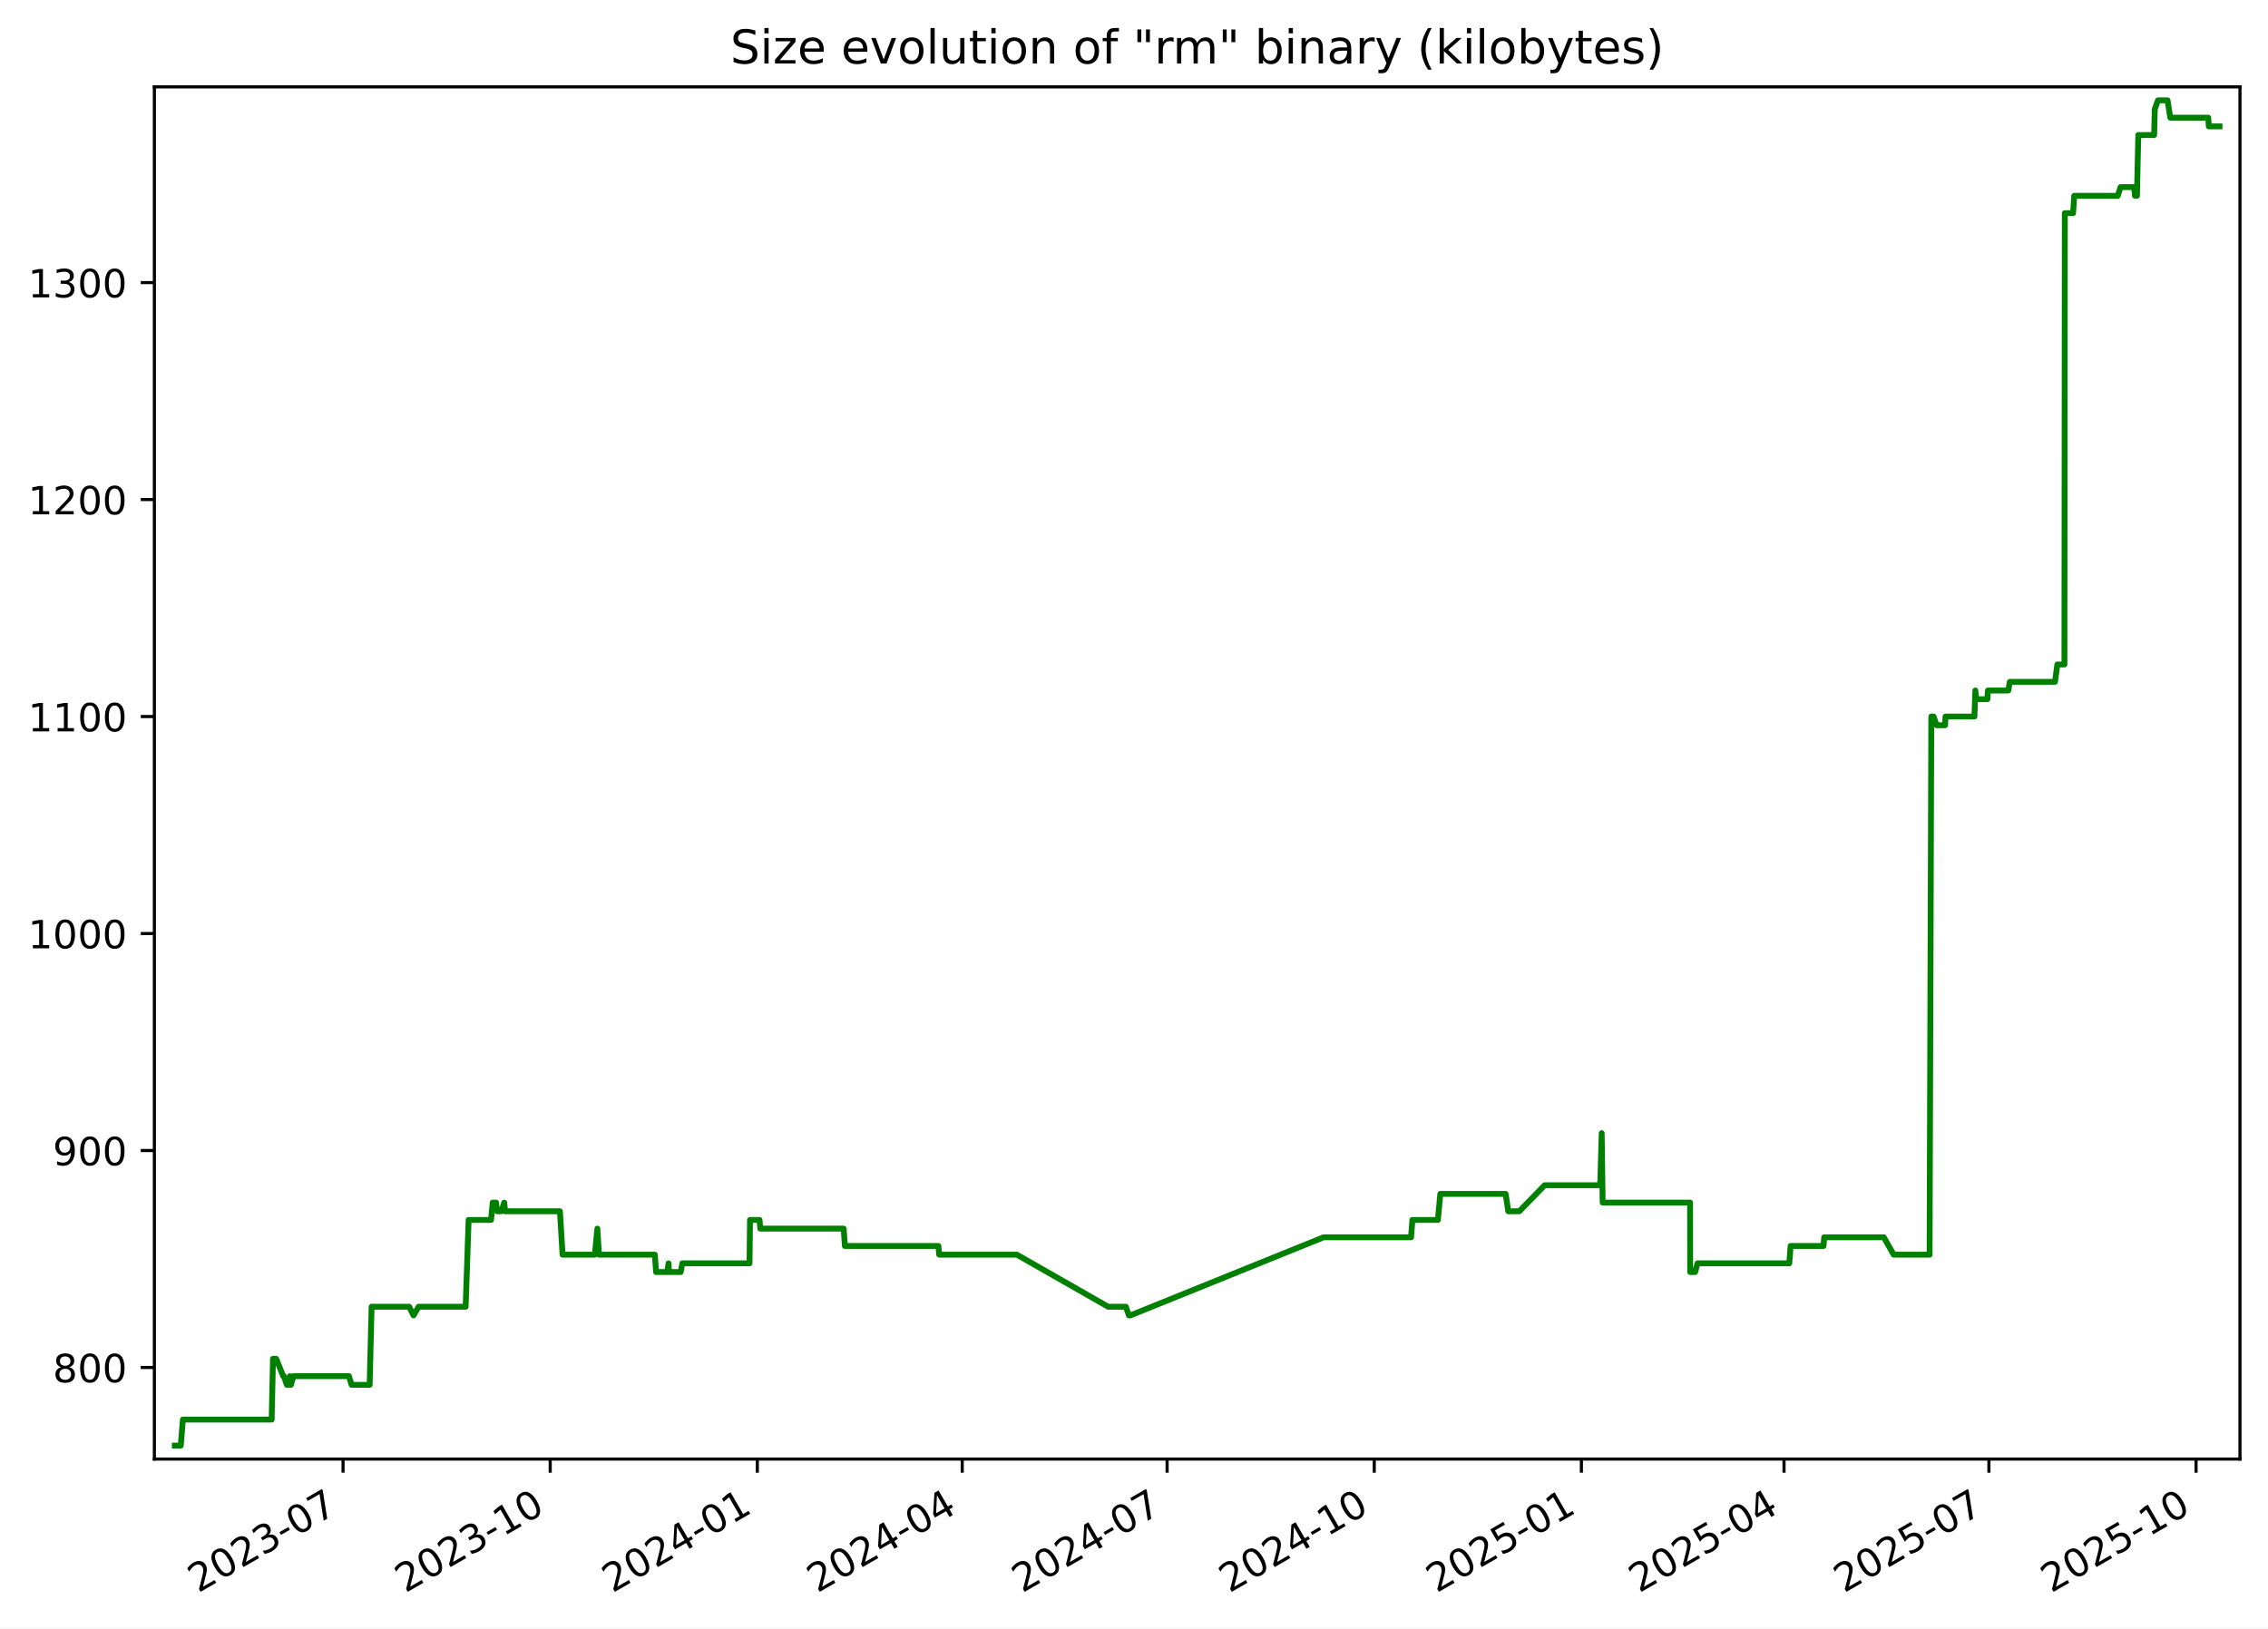
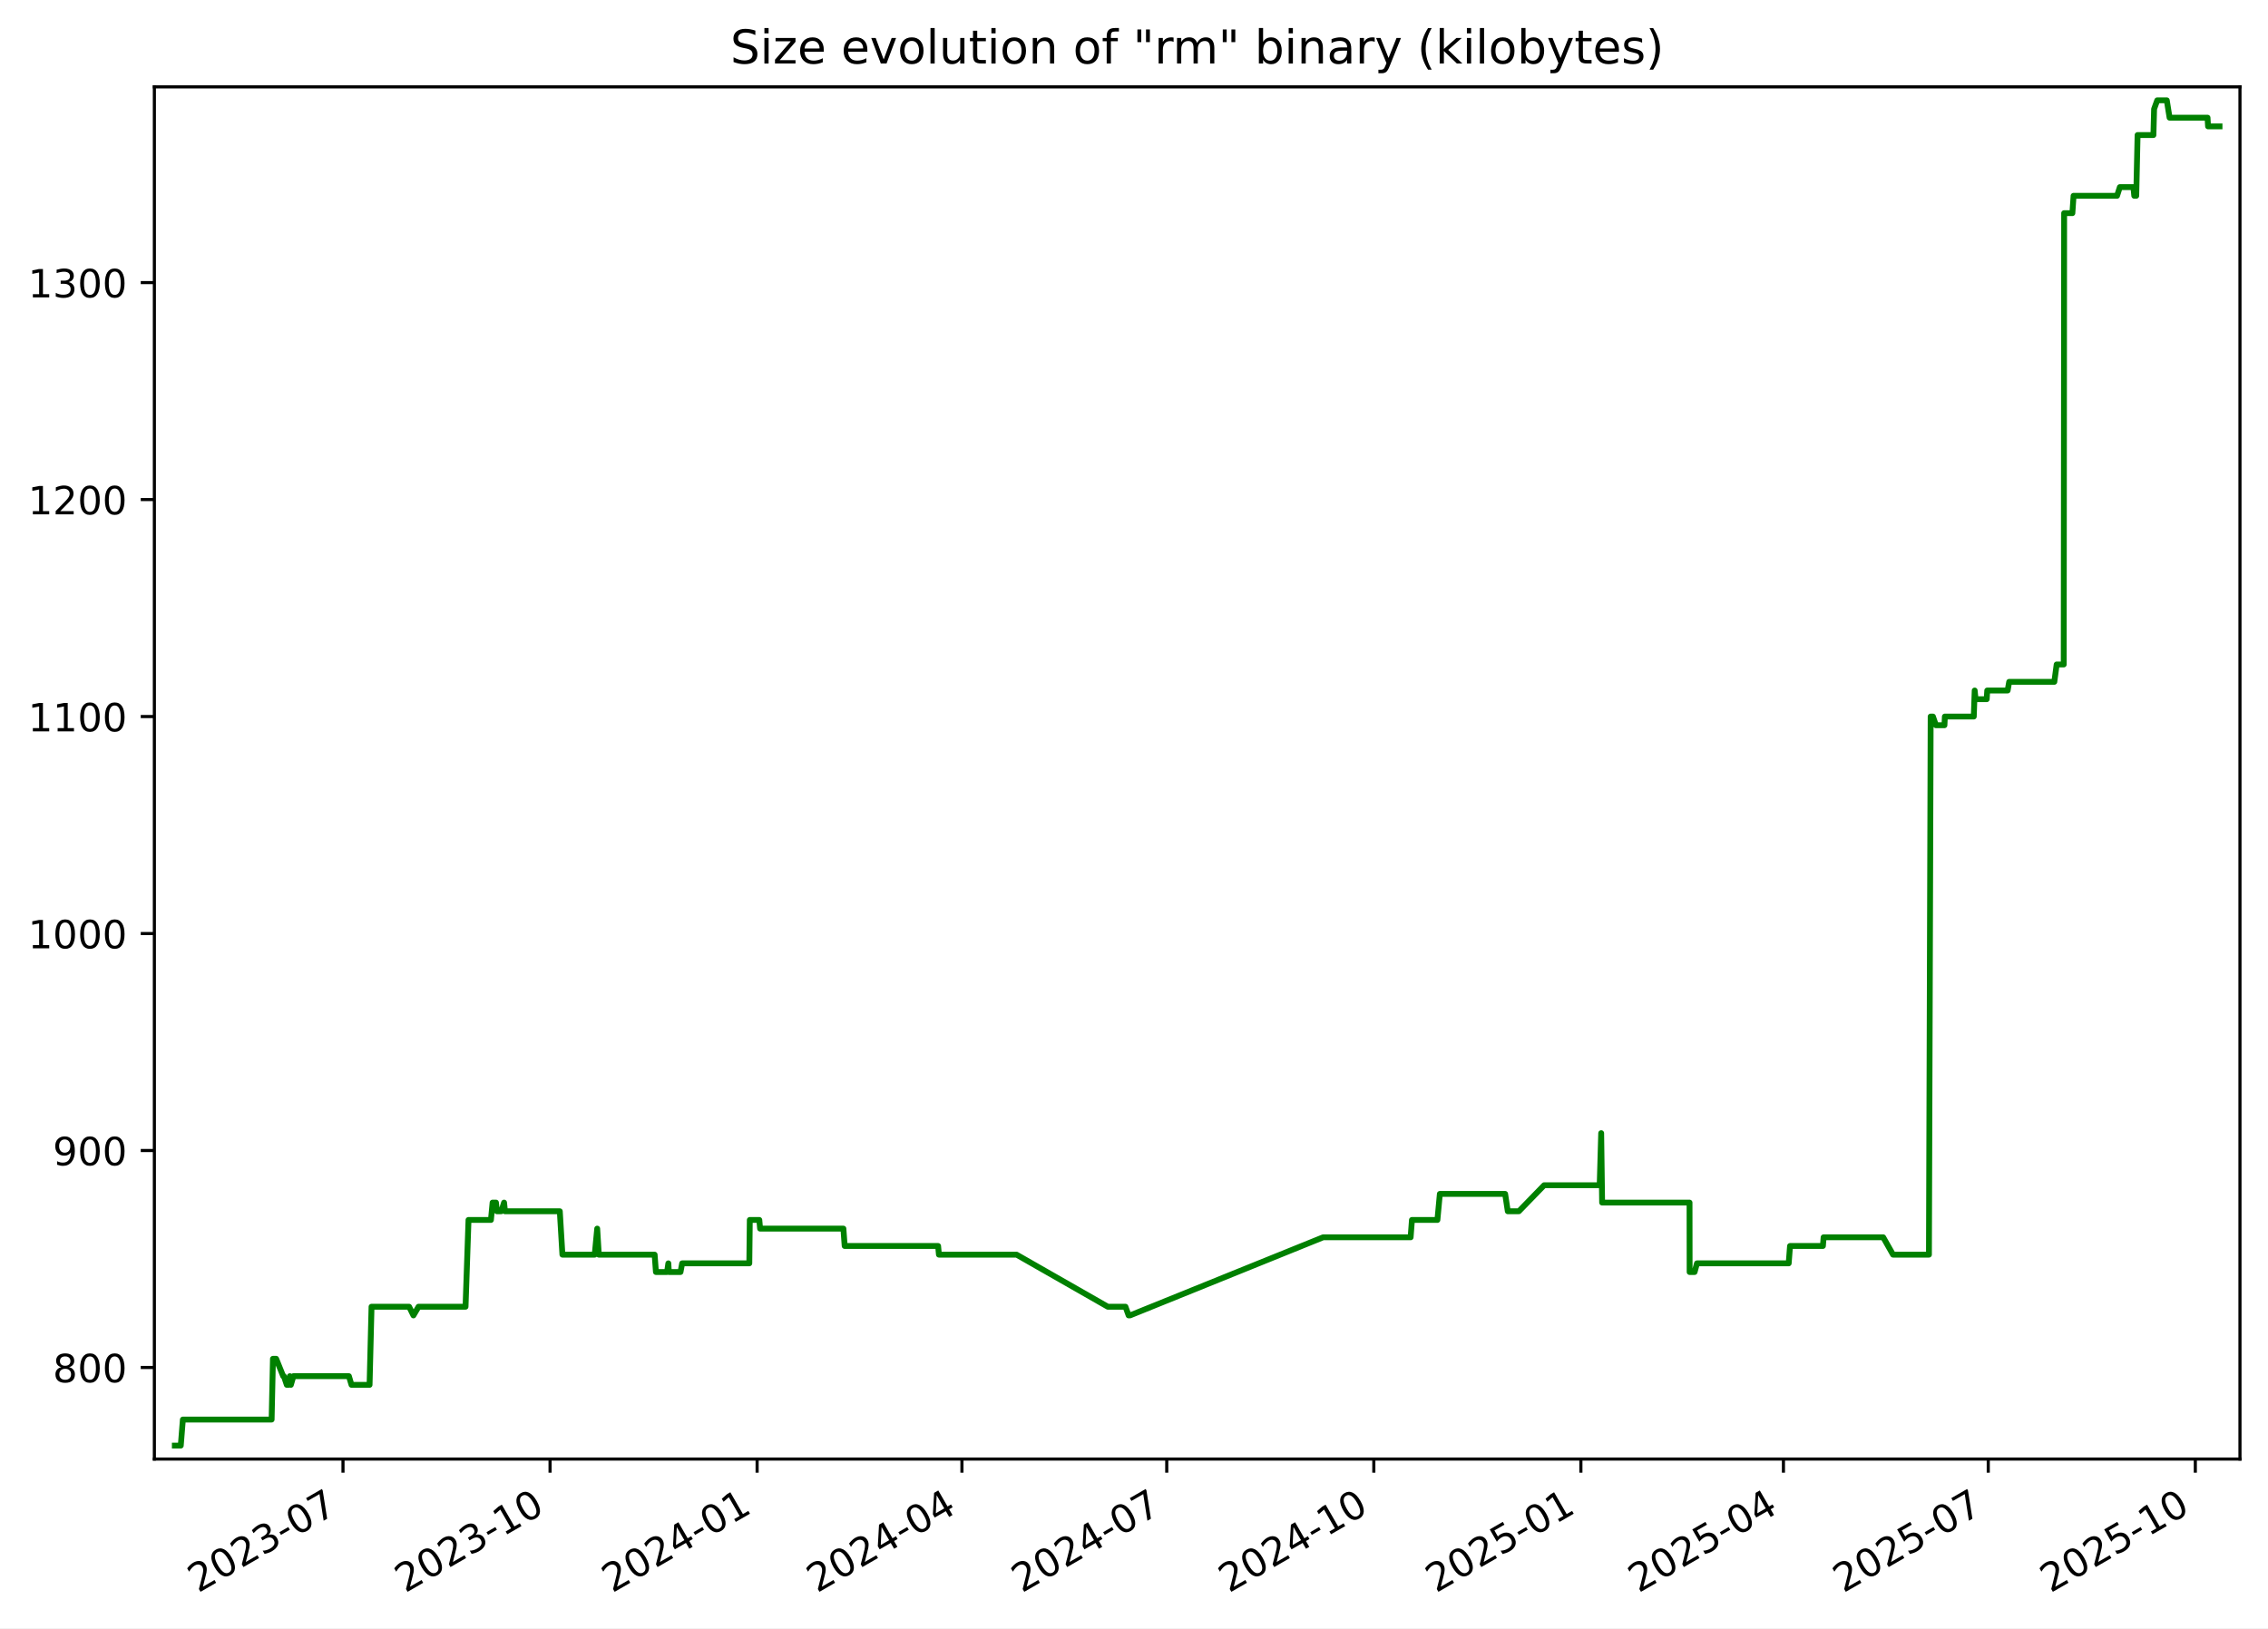
<svg xmlns="http://www.w3.org/2000/svg" xmlns:xlink="http://www.w3.org/1999/xlink" width="582.53pt" height="418.303pt" viewBox="0 0 582.53 418.303" version="1.1">
  <defs>
    <style type="text/css">*{stroke-linejoin: round; stroke-linecap: butt}</style>
  </defs>
  <g id="figure_1">
    <g id="patch_1">
      <path d="M -0 418.303  L 582.53 418.303  L 582.53 0  L -0 0  z " style="fill: #ffffff" />
    </g>
    <g id="axes_1">
      <g id="patch_2">
        <path d="M 39.65 374.83  L 575.33 374.83  L 575.33 22.318  L 39.65 22.318  z " style="fill: #ffffff" />
      </g>
      <g id="matplotlib.axis_1">
        <g id="xtick_1">
          <g id="line2d_1">
            <defs>
-               <path id="m9eee25c9e7" d="M 0 0  L 0 3.5  " style="stroke: #000000; stroke-width: 0.8" />
+               <path id="m4d5b48dc17" d="M 0 0  L 0 3.5  " style="stroke: #000000; stroke-width: 0.8" />
            </defs>
            <g>
-               <use xlink:href="#m9eee25c9e7" x="88.112" y="374.83" style="stroke: #000000; stroke-width: 0.8" />
+               <use xlink:href="#m4d5b48dc17" x="88.097" y="374.83" style="stroke: #000000; stroke-width: 0.8" />
            </g>
          </g>
          <g id="text_1">
-             <g transform="translate(50.88766 409.302) rotate(-30) scale(0.1 -0.1)">
+             <g transform="translate(50.87193 409.302) rotate(-30) scale(0.1 -0.1)">
              <defs>
                <path id="DejaVuSans-32" d="M 1228 531  L 3431 531  L 3431 0  L 469 0  L 469 531  Q 828 903 1448 1529  Q 2069 2156 2228 2338  Q 2531 2678 2651 2914  Q 2772 3150 2772 3378  Q 2772 3750 2511 3984  Q 2250 4219 1831 4219  Q 1534 4219 1204 4116  Q 875 4013 500 3803  L 500 4441  Q 881 4594 1212 4672  Q 1544 4750 1819 4750  Q 2544 4750 2975 4387  Q 3406 4025 3406 3419  Q 3406 3131 3298 2873  Q 3191 2616 2906 2266  Q 2828 2175 2409 1742  Q 1991 1309 1228 531  z " transform="scale(0.015625)" />
                <path id="DejaVuSans-30" d="M 2034 4250  Q 1547 4250 1301 3770  Q 1056 3291 1056 2328  Q 1056 1369 1301 889  Q 1547 409 2034 409  Q 2525 409 2770 889  Q 3016 1369 3016 2328  Q 3016 3291 2770 3770  Q 2525 4250 2034 4250  z M 2034 4750  Q 2819 4750 3233 4129  Q 3647 3509 3647 2328  Q 3647 1150 3233 529  Q 2819 -91 2034 -91  Q 1250 -91 836 529  Q 422 1150 422 2328  Q 422 3509 836 4129  Q 1250 4750 2034 4750  z " transform="scale(0.015625)" />
                <path id="DejaVuSans-33" d="M 2597 2516  Q 3050 2419 3304 2112  Q 3559 1806 3559 1356  Q 3559 666 3084 287  Q 2609 -91 1734 -91  Q 1441 -91 1130 -33  Q 819 25 488 141  L 488 750  Q 750 597 1062 519  Q 1375 441 1716 441  Q 2309 441 2620 675  Q 2931 909 2931 1356  Q 2931 1769 2642 2001  Q 2353 2234 1838 2234  L 1294 2234  L 1294 2753  L 1863 2753  Q 2328 2753 2575 2939  Q 2822 3125 2822 3475  Q 2822 3834 2567 4026  Q 2313 4219 1838 4219  Q 1578 4219 1281 4162  Q 984 4106 628 3988  L 628 4550  Q 988 4650 1302 4700  Q 1616 4750 1894 4750  Q 2613 4750 3031 4423  Q 3450 4097 3450 3541  Q 3450 3153 3228 2886  Q 3006 2619 2597 2516  z " transform="scale(0.015625)" />
                <path id="DejaVuSans-2d" d="M 313 2009  L 1997 2009  L 1997 1497  L 313 1497  L 313 2009  z " transform="scale(0.015625)" />
                <path id="DejaVuSans-37" d="M 525 4666  L 3525 4666  L 3525 4397  L 1831 0  L 1172 0  L 2766 4134  L 525 4134  L 525 4666  z " transform="scale(0.015625)" />
              </defs>
              <use xlink:href="#DejaVuSans-32" />
              <use xlink:href="#DejaVuSans-30" x="63.623" />
              <use xlink:href="#DejaVuSans-32" x="127.246" />
              <use xlink:href="#DejaVuSans-33" x="190.869" />
              <use xlink:href="#DejaVuSans-2d" x="254.492" />
              <use xlink:href="#DejaVuSans-30" x="290.576" />
              <use xlink:href="#DejaVuSans-37" x="354.199" />
            </g>
          </g>
        </g>
        <g id="xtick_2">
          <g id="line2d_2">
            <g>
-               <use xlink:href="#m9eee25c9e7" x="141.316" y="374.83" style="stroke: #000000; stroke-width: 0.8" />
+               <use xlink:href="#m4d5b48dc17" x="141.281" y="374.83" style="stroke: #000000; stroke-width: 0.8" />
            </g>
          </g>
          <g id="text_2">
-             <g transform="translate(104.091 409.302) rotate(-30) scale(0.1 -0.1)">
+             <g transform="translate(104.0559 409.302) rotate(-30) scale(0.1 -0.1)">
              <defs>
                <path id="DejaVuSans-31" d="M 794 531  L 1825 531  L 1825 4091  L 703 3866  L 703 4441  L 1819 4666  L 2450 4666  L 2450 531  L 3481 531  L 3481 0  L 794 0  L 794 531  z " transform="scale(0.015625)" />
              </defs>
              <use xlink:href="#DejaVuSans-32" />
              <use xlink:href="#DejaVuSans-30" x="63.623" />
              <use xlink:href="#DejaVuSans-32" x="127.246" />
              <use xlink:href="#DejaVuSans-33" x="190.869" />
              <use xlink:href="#DejaVuSans-2d" x="254.492" />
              <use xlink:href="#DejaVuSans-31" x="290.576" />
              <use xlink:href="#DejaVuSans-30" x="354.199" />
            </g>
          </g>
        </g>
        <g id="xtick_3">
          <g id="line2d_3">
            <g>
-               <use xlink:href="#m9eee25c9e7" x="194.519" y="374.83" style="stroke: #000000; stroke-width: 0.8" />
+               <use xlink:href="#m4d5b48dc17" x="194.465" y="374.83" style="stroke: #000000; stroke-width: 0.8" />
            </g>
          </g>
          <g id="text_3">
-             <g transform="translate(157.2944 409.302) rotate(-30) scale(0.1 -0.1)">
+             <g transform="translate(157.2399 409.302) rotate(-30) scale(0.1 -0.1)">
              <defs>
                <path id="DejaVuSans-34" d="M 2419 4116  L 825 1625  L 2419 1625  L 2419 4116  z M 2253 4666  L 3047 4666  L 3047 1625  L 3713 1625  L 3713 1100  L 3047 1100  L 3047 0  L 2419 0  L 2419 1100  L 313 1100  L 313 1709  L 2253 4666  z " transform="scale(0.015625)" />
              </defs>
              <use xlink:href="#DejaVuSans-32" />
              <use xlink:href="#DejaVuSans-30" x="63.623" />
              <use xlink:href="#DejaVuSans-32" x="127.246" />
              <use xlink:href="#DejaVuSans-34" x="190.869" />
              <use xlink:href="#DejaVuSans-2d" x="254.492" />
              <use xlink:href="#DejaVuSans-30" x="290.576" />
              <use xlink:href="#DejaVuSans-31" x="354.199" />
            </g>
          </g>
        </g>
        <g id="xtick_4">
          <g id="line2d_4">
            <g>
-               <use xlink:href="#m9eee25c9e7" x="247.144" y="374.83" style="stroke: #000000; stroke-width: 0.8" />
+               <use xlink:href="#m4d5b48dc17" x="247.071" y="374.83" style="stroke: #000000; stroke-width: 0.8" />
            </g>
          </g>
          <g id="text_4">
-             <g transform="translate(209.9195 409.302) rotate(-30) scale(0.1 -0.1)">
+             <g transform="translate(209.8458 409.302) rotate(-30) scale(0.1 -0.1)">
              <use xlink:href="#DejaVuSans-32" />
              <use xlink:href="#DejaVuSans-30" x="63.623" />
              <use xlink:href="#DejaVuSans-32" x="127.246" />
              <use xlink:href="#DejaVuSans-34" x="190.869" />
              <use xlink:href="#DejaVuSans-2d" x="254.492" />
              <use xlink:href="#DejaVuSans-30" x="290.576" />
              <use xlink:href="#DejaVuSans-34" x="354.199" />
            </g>
          </g>
        </g>
        <g id="xtick_5">
          <g id="line2d_5">
            <g>
-               <use xlink:href="#m9eee25c9e7" x="299.769" y="374.83" style="stroke: #000000; stroke-width: 0.8" />
+               <use xlink:href="#m4d5b48dc17" x="299.677" y="374.83" style="stroke: #000000; stroke-width: 0.8" />
            </g>
          </g>
          <g id="text_5">
-             <g transform="translate(262.5445 409.302) rotate(-30) scale(0.1 -0.1)">
+             <g transform="translate(262.4517 409.302) rotate(-30) scale(0.1 -0.1)">
              <use xlink:href="#DejaVuSans-32" />
              <use xlink:href="#DejaVuSans-30" x="63.623" />
              <use xlink:href="#DejaVuSans-32" x="127.246" />
              <use xlink:href="#DejaVuSans-34" x="190.869" />
              <use xlink:href="#DejaVuSans-2d" x="254.492" />
              <use xlink:href="#DejaVuSans-30" x="290.576" />
              <use xlink:href="#DejaVuSans-37" x="354.199" />
            </g>
          </g>
        </g>
        <g id="xtick_6">
          <g id="line2d_6">
            <g>
-               <use xlink:href="#m9eee25c9e7" x="352.973" y="374.83" style="stroke: #000000; stroke-width: 0.8" />
+               <use xlink:href="#m4d5b48dc17" x="352.861" y="374.83" style="stroke: #000000; stroke-width: 0.8" />
            </g>
          </g>
          <g id="text_6">
-             <g transform="translate(315.7479 409.302) rotate(-30) scale(0.1 -0.1)">
+             <g transform="translate(315.6357 409.302) rotate(-30) scale(0.1 -0.1)">
              <use xlink:href="#DejaVuSans-32" />
              <use xlink:href="#DejaVuSans-30" x="63.623" />
              <use xlink:href="#DejaVuSans-32" x="127.246" />
              <use xlink:href="#DejaVuSans-34" x="190.869" />
              <use xlink:href="#DejaVuSans-2d" x="254.492" />
              <use xlink:href="#DejaVuSans-31" x="290.576" />
              <use xlink:href="#DejaVuSans-30" x="354.199" />
            </g>
          </g>
        </g>
        <g id="xtick_7">
          <g id="line2d_7">
            <g>
-               <use xlink:href="#m9eee25c9e7" x="406.176" y="374.83" style="stroke: #000000; stroke-width: 0.8" />
+               <use xlink:href="#m4d5b48dc17" x="406.045" y="374.83" style="stroke: #000000; stroke-width: 0.8" />
            </g>
          </g>
          <g id="text_7">
-             <g transform="translate(368.9513 409.302) rotate(-30) scale(0.1 -0.1)">
+             <g transform="translate(368.8197 409.302) rotate(-30) scale(0.1 -0.1)">
              <defs>
                <path id="DejaVuSans-35" d="M 691 4666  L 3169 4666  L 3169 4134  L 1269 4134  L 1269 2991  Q 1406 3038 1543 3061  Q 1681 3084 1819 3084  Q 2600 3084 3056 2656  Q 3513 2228 3513 1497  Q 3513 744 3044 326  Q 2575 -91 1722 -91  Q 1428 -91 1123 -41  Q 819 9 494 109  L 494 744  Q 775 591 1075 516  Q 1375 441 1709 441  Q 2250 441 2565 725  Q 2881 1009 2881 1497  Q 2881 1984 2565 2268  Q 2250 2553 1709 2553  Q 1456 2553 1204 2497  Q 953 2441 691 2322  L 691 4666  z " transform="scale(0.015625)" />
              </defs>
              <use xlink:href="#DejaVuSans-32" />
              <use xlink:href="#DejaVuSans-30" x="63.623" />
              <use xlink:href="#DejaVuSans-32" x="127.246" />
              <use xlink:href="#DejaVuSans-35" x="190.869" />
              <use xlink:href="#DejaVuSans-2d" x="254.492" />
              <use xlink:href="#DejaVuSans-30" x="290.576" />
              <use xlink:href="#DejaVuSans-31" x="354.199" />
            </g>
          </g>
        </g>
        <g id="xtick_8">
          <g id="line2d_8">
            <g>
-               <use xlink:href="#m9eee25c9e7" x="458.223" y="374.83" style="stroke: #000000; stroke-width: 0.8" />
+               <use xlink:href="#m4d5b48dc17" x="458.072" y="374.83" style="stroke: #000000; stroke-width: 0.8" />
            </g>
          </g>
          <g id="text_8">
-             <g transform="translate(420.998 409.302) rotate(-30) scale(0.1 -0.1)">
+             <g transform="translate(420.8476 409.302) rotate(-30) scale(0.1 -0.1)">
              <use xlink:href="#DejaVuSans-32" />
              <use xlink:href="#DejaVuSans-30" x="63.623" />
              <use xlink:href="#DejaVuSans-32" x="127.246" />
              <use xlink:href="#DejaVuSans-35" x="190.869" />
              <use xlink:href="#DejaVuSans-2d" x="254.492" />
              <use xlink:href="#DejaVuSans-30" x="290.576" />
              <use xlink:href="#DejaVuSans-34" x="354.199" />
            </g>
          </g>
        </g>
        <g id="xtick_9">
          <g id="line2d_9">
            <g>
-               <use xlink:href="#m9eee25c9e7" x="510.848" y="374.83" style="stroke: #000000; stroke-width: 0.8" />
+               <use xlink:href="#m4d5b48dc17" x="510.678" y="374.83" style="stroke: #000000; stroke-width: 0.8" />
            </g>
          </g>
          <g id="text_9">
-             <g transform="translate(473.6231 409.302) rotate(-30) scale(0.1 -0.1)">
+             <g transform="translate(473.4535 409.302) rotate(-30) scale(0.1 -0.1)">
              <use xlink:href="#DejaVuSans-32" />
              <use xlink:href="#DejaVuSans-30" x="63.623" />
              <use xlink:href="#DejaVuSans-32" x="127.246" />
              <use xlink:href="#DejaVuSans-35" x="190.869" />
              <use xlink:href="#DejaVuSans-2d" x="254.492" />
              <use xlink:href="#DejaVuSans-30" x="290.576" />
              <use xlink:href="#DejaVuSans-37" x="354.199" />
            </g>
          </g>
        </g>
        <g id="xtick_10">
          <g id="line2d_10">
            <g>
-               <use xlink:href="#m9eee25c9e7" x="564.051" y="374.83" style="stroke: #000000; stroke-width: 0.8" />
+               <use xlink:href="#m4d5b48dc17" x="563.862" y="374.83" style="stroke: #000000; stroke-width: 0.8" />
            </g>
          </g>
          <g id="text_10">
-             <g transform="translate(526.8265 409.302) rotate(-30) scale(0.1 -0.1)">
+             <g transform="translate(526.6375 409.302) rotate(-30) scale(0.1 -0.1)">
              <use xlink:href="#DejaVuSans-32" />
              <use xlink:href="#DejaVuSans-30" x="63.623" />
              <use xlink:href="#DejaVuSans-32" x="127.246" />
              <use xlink:href="#DejaVuSans-35" x="190.869" />
              <use xlink:href="#DejaVuSans-2d" x="254.492" />
              <use xlink:href="#DejaVuSans-31" x="290.576" />
              <use xlink:href="#DejaVuSans-30" x="354.199" />
            </g>
          </g>
        </g>
      </g>
      <g id="matplotlib.axis_2">
        <g id="ytick_1">
          <g id="line2d_11">
            <defs>
-               <path id="m36a0e0a5e2" d="M 0 0  L -3.5 0  " style="stroke: #000000; stroke-width: 0.8" />
+               <path id="mbc33811ef6" d="M 0 0  L -3.5 0  " style="stroke: #000000; stroke-width: 0.8" />
            </defs>
            <g>
-               <use xlink:href="#m36a0e0a5e2" x="39.65" y="351.307" style="stroke: #000000; stroke-width: 0.8" />
+               <use xlink:href="#mbc33811ef6" x="39.65" y="351.307" style="stroke: #000000; stroke-width: 0.8" />
            </g>
          </g>
          <g id="text_11">
            <g transform="translate(13.5625 355.1062) scale(0.1 -0.1)">
              <defs>
                <path id="DejaVuSans-38" d="M 2034 2216  Q 1584 2216 1326 1975  Q 1069 1734 1069 1313  Q 1069 891 1326 650  Q 1584 409 2034 409  Q 2484 409 2743 651  Q 3003 894 3003 1313  Q 3003 1734 2745 1975  Q 2488 2216 2034 2216  z M 1403 2484  Q 997 2584 770 2862  Q 544 3141 544 3541  Q 544 4100 942 4425  Q 1341 4750 2034 4750  Q 2731 4750 3128 4425  Q 3525 4100 3525 3541  Q 3525 3141 3298 2862  Q 3072 2584 2669 2484  Q 3125 2378 3379 2068  Q 3634 1759 3634 1313  Q 3634 634 3220 271  Q 2806 -91 2034 -91  Q 1263 -91 848 271  Q 434 634 434 1313  Q 434 1759 690 2068  Q 947 2378 1403 2484  z M 1172 3481  Q 1172 3119 1398 2916  Q 1625 2713 2034 2713  Q 2441 2713 2670 2916  Q 2900 3119 2900 3481  Q 2900 3844 2670 4047  Q 2441 4250 2034 4250  Q 1625 4250 1398 4047  Q 1172 3844 1172 3481  z " transform="scale(0.015625)" />
              </defs>
              <use xlink:href="#DejaVuSans-38" />
              <use xlink:href="#DejaVuSans-30" x="63.623" />
              <use xlink:href="#DejaVuSans-30" x="127.246" />
            </g>
          </g>
        </g>
        <g id="ytick_2">
          <g id="line2d_12">
            <g>
-               <use xlink:href="#m36a0e0a5e2" x="39.65" y="295.565" style="stroke: #000000; stroke-width: 0.8" />
+               <use xlink:href="#mbc33811ef6" x="39.65" y="295.565" style="stroke: #000000; stroke-width: 0.8" />
            </g>
          </g>
          <g id="text_12">
            <g transform="translate(13.5625 299.3643) scale(0.1 -0.1)">
              <defs>
                <path id="DejaVuSans-39" d="M 703 97  L 703 672  Q 941 559 1184 500  Q 1428 441 1663 441  Q 2288 441 2617 861  Q 2947 1281 2994 2138  Q 2813 1869 2534 1725  Q 2256 1581 1919 1581  Q 1219 1581 811 2004  Q 403 2428 403 3163  Q 403 3881 828 4315  Q 1253 4750 1959 4750  Q 2769 4750 3195 4129  Q 3622 3509 3622 2328  Q 3622 1225 3098 567  Q 2575 -91 1691 -91  Q 1453 -91 1209 -44  Q 966 3 703 97  z M 1959 2075  Q 2384 2075 2632 2365  Q 2881 2656 2881 3163  Q 2881 3666 2632 3958  Q 2384 4250 1959 4250  Q 1534 4250 1286 3958  Q 1038 3666 1038 3163  Q 1038 2656 1286 2365  Q 1534 2075 1959 2075  z " transform="scale(0.015625)" />
              </defs>
              <use xlink:href="#DejaVuSans-39" />
              <use xlink:href="#DejaVuSans-30" x="63.623" />
              <use xlink:href="#DejaVuSans-30" x="127.246" />
            </g>
          </g>
        </g>
        <g id="ytick_3">
          <g id="line2d_13">
            <g>
-               <use xlink:href="#m36a0e0a5e2" x="39.65" y="239.823" style="stroke: #000000; stroke-width: 0.8" />
+               <use xlink:href="#mbc33811ef6" x="39.65" y="239.823" style="stroke: #000000; stroke-width: 0.8" />
            </g>
          </g>
          <g id="text_13">
            <g transform="translate(7.2 243.6224) scale(0.1 -0.1)">
              <use xlink:href="#DejaVuSans-31" />
              <use xlink:href="#DejaVuSans-30" x="63.623" />
              <use xlink:href="#DejaVuSans-30" x="127.246" />
              <use xlink:href="#DejaVuSans-30" x="190.869" />
            </g>
          </g>
        </g>
        <g id="ytick_4">
          <g id="line2d_14">
            <g>
-               <use xlink:href="#m36a0e0a5e2" x="39.65" y="184.081" style="stroke: #000000; stroke-width: 0.8" />
+               <use xlink:href="#mbc33811ef6" x="39.65" y="184.081" style="stroke: #000000; stroke-width: 0.8" />
            </g>
          </g>
          <g id="text_14">
            <g transform="translate(7.2 187.8804) scale(0.1 -0.1)">
              <use xlink:href="#DejaVuSans-31" />
              <use xlink:href="#DejaVuSans-31" x="63.623" />
              <use xlink:href="#DejaVuSans-30" x="127.246" />
              <use xlink:href="#DejaVuSans-30" x="190.869" />
            </g>
          </g>
        </g>
        <g id="ytick_5">
          <g id="line2d_15">
            <g>
-               <use xlink:href="#m36a0e0a5e2" x="39.65" y="128.339" style="stroke: #000000; stroke-width: 0.8" />
+               <use xlink:href="#mbc33811ef6" x="39.65" y="128.339" style="stroke: #000000; stroke-width: 0.8" />
            </g>
          </g>
          <g id="text_15">
            <g transform="translate(7.2 132.1385) scale(0.1 -0.1)">
              <use xlink:href="#DejaVuSans-31" />
              <use xlink:href="#DejaVuSans-32" x="63.623" />
              <use xlink:href="#DejaVuSans-30" x="127.246" />
              <use xlink:href="#DejaVuSans-30" x="190.869" />
            </g>
          </g>
        </g>
        <g id="ytick_6">
          <g id="line2d_16">
            <g>
-               <use xlink:href="#m36a0e0a5e2" x="39.65" y="72.597" style="stroke: #000000; stroke-width: 0.8" />
+               <use xlink:href="#mbc33811ef6" x="39.65" y="72.597" style="stroke: #000000; stroke-width: 0.8" />
            </g>
          </g>
          <g id="text_16">
            <g transform="translate(7.2 76.39657) scale(0.1 -0.1)">
              <use xlink:href="#DejaVuSans-31" />
              <use xlink:href="#DejaVuSans-33" x="63.623" />
              <use xlink:href="#DejaVuSans-30" x="127.246" />
              <use xlink:href="#DejaVuSans-30" x="190.869" />
            </g>
          </g>
        </g>
      </g>
      <g id="line2d_17">
-         <path d="M 44.902 371.374  L 46.433 371.374  L 46.968 364.685  L 69.776 364.685  L 70.115 349.077  L 70.941 349.077  L 72.744 353.537  L 72.921 353.537  L 73.672 355.766  L 74.187 355.766  L 74.458 353.537  L 74.723 355.766  L 75.378 353.537  L 89.628 353.537  L 90.299 355.766  L 94.942 355.766  L 95.446 335.699  L 105.102 335.699  L 106.211 337.929  L 107.522 335.699  L 119.6 335.699  L 120.361 313.403  L 126.124 313.403  L 126.549 308.943  L 127.417 308.943  L 127.662 311.173  L 128.791 311.173  L 129.498 308.943  L 129.737 311.173  L 143.82 311.173  L 144.491 322.321  L 152.79 322.321  L 153.43 315.632  L 153.842 322.321  L 168.189 322.321  L 168.519 326.781  L 171.382 326.781  L 171.708 324.551  L 171.835 326.781  L 174.834 326.781  L 175.255 324.551  L 192.512 324.551  L 192.637 313.403  L 195.083 313.403  L 195.283 315.632  L 216.688 315.632  L 217.013 320.092  L 241.026 320.092  L 241.231 322.321  L 261.186 322.321  L 284.625 335.699  L 289.161 335.699  L 289.975 337.929  L 290.327 337.929  L 339.952 317.862  L 362.431 317.862  L 362.768 313.403  L 369.315 313.403  L 369.94 306.713  L 386.718 306.713  L 387.396 311.173  L 390.244 311.173  L 396.739 304.484  L 411.008 304.484  L 411.394 291.106  L 411.636 308.943  L 434.094 308.943  L 434.118 326.781  L 435.396 326.781  L 436.004 324.551  L 459.575 324.551  L 459.916 320.092  L 468.367 320.092  L 468.543 317.862  L 483.855 317.862  L 486.382 322.321  L 495.61 322.321  L 496.049 184.081  L 496.633 184.081  L 497.405 186.311  L 499.594 186.311  L 499.699 184.081  L 507.13 184.081  L 507.362 177.392  L 507.586 179.622  L 510.45 179.622  L 510.586 177.392  L 515.828 177.392  L 516.226 175.163  L 527.824 175.163  L 528.423 170.703  L 530.243 170.703  L 530.346 54.76  L 532.463 54.76  L 532.768 50.301  L 543.94 50.301  L 544.662 48.071  L 548.144 48.071  L 548.363 50.301  L 548.872 50.301  L 549.216 34.693  L 553.284 34.693  L 553.459 28.004  L 554.267 25.774  L 556.721 25.774  L 557.438 30.233  L 567.19 30.233  L 567.325 32.463  L 570.078 32.463  L 570.078 32.463  " clip-path="url(#p28acea1271)" style="fill: none; stroke: #008000; stroke-width: 1.5; stroke-linecap: square" />
+         <path d="M 44.902 371.374  L 46.432 371.374  L 46.967 364.685  L 69.767 364.685  L 70.106 349.077  L 70.932 349.077  L 72.734 353.537  L 72.911 353.537  L 73.662 355.766  L 74.176 355.766  L 74.447 353.537  L 74.712 355.766  L 75.367 353.537  L 89.612 353.537  L 90.282 355.766  L 94.924 355.766  L 95.427 335.699  L 105.081 335.699  L 106.189 337.929  L 107.499 335.699  L 119.573 335.699  L 120.334 313.403  L 126.095 313.403  L 126.519 308.943  L 127.387 308.943  L 127.632 311.173  L 128.76 311.173  L 129.468 308.943  L 129.706 311.173  L 143.784 311.173  L 144.454 322.321  L 152.75 322.321  L 153.391 315.632  L 153.802 322.321  L 168.144 322.321  L 168.474 326.781  L 171.336 326.781  L 171.662 324.551  L 171.789 326.781  L 174.787 326.781  L 175.207 324.551  L 192.459 324.551  L 192.583 313.403  L 195.029 313.403  L 195.228 315.632  L 216.626 315.632  L 216.951 320.092  L 240.954 320.092  L 241.16 322.321  L 261.107 322.321  L 284.537 335.699  L 289.072 335.699  L 289.886 337.929  L 290.238 337.929  L 339.845 317.862  L 362.316 317.862  L 362.653 313.403  L 369.196 313.403  L 369.822 306.713  L 386.593 306.713  L 387.272 311.173  L 390.118 311.173  L 396.611 304.484  L 410.875 304.484  L 411.26 291.106  L 411.503 308.943  L 433.953 308.943  L 433.976 326.781  L 435.254 326.781  L 435.861 324.551  L 459.424 324.551  L 459.765 320.092  L 468.213 320.092  L 468.389 317.862  L 483.695 317.862  L 486.221 322.321  L 495.446 322.321  L 495.885 184.081  L 496.469 184.081  L 497.24 186.311  L 499.428 186.311  L 499.533 184.081  L 506.962 184.081  L 507.194 177.392  L 507.417 179.622  L 510.281 179.622  L 510.416 177.392  L 515.657 177.392  L 516.054 175.163  L 527.648 175.163  L 528.247 170.703  L 530.066 170.703  L 530.169 54.76  L 532.286 54.76  L 532.59 50.301  L 543.758 50.301  L 544.48 48.071  L 547.961 48.071  L 548.18 50.301  L 548.689 50.301  L 549.033 34.693  L 553.099 34.693  L 553.274 28.004  L 554.081 25.774  L 556.535 25.774  L 557.252 30.233  L 567 30.233  L 567.135 32.463  L 570.078 32.463  L 570.078 32.463  " clip-path="url(#p40678114c4)" style="fill: none; stroke: #008000; stroke-width: 1.5; stroke-linecap: square" />
      </g>
      <g id="patch_3">
        <path d="M 39.65 374.83  L 39.65 22.318  " style="fill: none; stroke: #000000; stroke-width: 0.8; stroke-linejoin: miter; stroke-linecap: square" />
      </g>
      <g id="patch_4">
        <path d="M 575.33 374.83  L 575.33 22.318  " style="fill: none; stroke: #000000; stroke-width: 0.8; stroke-linejoin: miter; stroke-linecap: square" />
      </g>
      <g id="patch_5">
        <path d="M 39.65 374.83  L 575.33 374.83  " style="fill: none; stroke: #000000; stroke-width: 0.8; stroke-linejoin: miter; stroke-linecap: square" />
      </g>
      <g id="patch_6">
        <path d="M 39.65 22.318  L 575.33 22.318  " style="fill: none; stroke: #000000; stroke-width: 0.8; stroke-linejoin: miter; stroke-linecap: square" />
      </g>
      <g id="text_17">
        <g transform="translate(187.5884 16.31812) scale(0.12 -0.12)">
          <defs>
            <path id="DejaVuSans-53" d="M 3425 4513  L 3425 3897  Q 3066 4069 2747 4153  Q 2428 4238 2131 4238  Q 1616 4238 1336 4038  Q 1056 3838 1056 3469  Q 1056 3159 1242 3001  Q 1428 2844 1947 2747  L 2328 2669  Q 3034 2534 3370 2195  Q 3706 1856 3706 1288  Q 3706 609 3251 259  Q 2797 -91 1919 -91  Q 1588 -91 1214 -16  Q 841 59 441 206  L 441 856  Q 825 641 1194 531  Q 1563 422 1919 422  Q 2459 422 2753 634  Q 3047 847 3047 1241  Q 3047 1584 2836 1778  Q 2625 1972 2144 2069  L 1759 2144  Q 1053 2284 737 2584  Q 422 2884 422 3419  Q 422 4038 858 4394  Q 1294 4750 2059 4750  Q 2388 4750 2728 4690  Q 3069 4631 3425 4513  z " transform="scale(0.015625)" />
            <path id="DejaVuSans-69" d="M 603 3500  L 1178 3500  L 1178 0  L 603 0  L 603 3500  z M 603 4863  L 1178 4863  L 1178 4134  L 603 4134  L 603 4863  z " transform="scale(0.015625)" />
            <path id="DejaVuSans-7a" d="M 353 3500  L 3084 3500  L 3084 2975  L 922 459  L 3084 459  L 3084 0  L 275 0  L 275 525  L 2438 3041  L 353 3041  L 353 3500  z " transform="scale(0.015625)" />
            <path id="DejaVuSans-65" d="M 3597 1894  L 3597 1613  L 953 1613  Q 991 1019 1311 708  Q 1631 397 2203 397  Q 2534 397 2845 478  Q 3156 559 3463 722  L 3463 178  Q 3153 47 2828 -22  Q 2503 -91 2169 -91  Q 1331 -91 842 396  Q 353 884 353 1716  Q 353 2575 817 3079  Q 1281 3584 2069 3584  Q 2775 3584 3186 3129  Q 3597 2675 3597 1894  z M 3022 2063  Q 3016 2534 2758 2815  Q 2500 3097 2075 3097  Q 1594 3097 1305 2825  Q 1016 2553 972 2059  L 3022 2063  z " transform="scale(0.015625)" />
            <path id="DejaVuSans-20" transform="scale(0.015625)" />
            <path id="DejaVuSans-76" d="M 191 3500  L 800 3500  L 1894 563  L 2988 3500  L 3597 3500  L 2284 0  L 1503 0  L 191 3500  z " transform="scale(0.015625)" />
            <path id="DejaVuSans-6f" d="M 1959 3097  Q 1497 3097 1228 2736  Q 959 2375 959 1747  Q 959 1119 1226 758  Q 1494 397 1959 397  Q 2419 397 2687 759  Q 2956 1122 2956 1747  Q 2956 2369 2687 2733  Q 2419 3097 1959 3097  z M 1959 3584  Q 2709 3584 3137 3096  Q 3566 2609 3566 1747  Q 3566 888 3137 398  Q 2709 -91 1959 -91  Q 1206 -91 779 398  Q 353 888 353 1747  Q 353 2609 779 3096  Q 1206 3584 1959 3584  z " transform="scale(0.015625)" />
            <path id="DejaVuSans-6c" d="M 603 4863  L 1178 4863  L 1178 0  L 603 0  L 603 4863  z " transform="scale(0.015625)" />
            <path id="DejaVuSans-75" d="M 544 1381  L 544 3500  L 1119 3500  L 1119 1403  Q 1119 906 1312 657  Q 1506 409 1894 409  Q 2359 409 2629 706  Q 2900 1003 2900 1516  L 2900 3500  L 3475 3500  L 3475 0  L 2900 0  L 2900 538  Q 2691 219 2414 64  Q 2138 -91 1772 -91  Q 1169 -91 856 284  Q 544 659 544 1381  z M 1991 3584  L 1991 3584  z " transform="scale(0.015625)" />
            <path id="DejaVuSans-74" d="M 1172 4494  L 1172 3500  L 2356 3500  L 2356 3053  L 1172 3053  L 1172 1153  Q 1172 725 1289 603  Q 1406 481 1766 481  L 2356 481  L 2356 0  L 1766 0  Q 1100 0 847 248  Q 594 497 594 1153  L 594 3053  L 172 3053  L 172 3500  L 594 3500  L 594 4494  L 1172 4494  z " transform="scale(0.015625)" />
            <path id="DejaVuSans-6e" d="M 3513 2113  L 3513 0  L 2938 0  L 2938 2094  Q 2938 2591 2744 2837  Q 2550 3084 2163 3084  Q 1697 3084 1428 2787  Q 1159 2491 1159 1978  L 1159 0  L 581 0  L 581 3500  L 1159 3500  L 1159 2956  Q 1366 3272 1645 3428  Q 1925 3584 2291 3584  Q 2894 3584 3203 3211  Q 3513 2838 3513 2113  z " transform="scale(0.015625)" />
            <path id="DejaVuSans-66" d="M 2375 4863  L 2375 4384  L 1825 4384  Q 1516 4384 1395 4259  Q 1275 4134 1275 3809  L 1275 3500  L 2222 3500  L 2222 3053  L 1275 3053  L 1275 0  L 697 0  L 697 3053  L 147 3053  L 147 3500  L 697 3500  L 697 3744  Q 697 4328 969 4595  Q 1241 4863 1831 4863  L 2375 4863  z " transform="scale(0.015625)" />
            <path id="DejaVuSans-22" d="M 1147 4666  L 1147 2931  L 616 2931  L 616 4666  L 1147 4666  z M 2328 4666  L 2328 2931  L 1797 2931  L 1797 4666  L 2328 4666  z " transform="scale(0.015625)" />
            <path id="DejaVuSans-72" d="M 2631 2963  Q 2534 3019 2420 3045  Q 2306 3072 2169 3072  Q 1681 3072 1420 2755  Q 1159 2438 1159 1844  L 1159 0  L 581 0  L 581 3500  L 1159 3500  L 1159 2956  Q 1341 3275 1631 3429  Q 1922 3584 2338 3584  Q 2397 3584 2469 3576  Q 2541 3569 2628 3553  L 2631 2963  z " transform="scale(0.015625)" />
            <path id="DejaVuSans-6d" d="M 3328 2828  Q 3544 3216 3844 3400  Q 4144 3584 4550 3584  Q 5097 3584 5394 3201  Q 5691 2819 5691 2113  L 5691 0  L 5113 0  L 5113 2094  Q 5113 2597 4934 2840  Q 4756 3084 4391 3084  Q 3944 3084 3684 2787  Q 3425 2491 3425 1978  L 3425 0  L 2847 0  L 2847 2094  Q 2847 2600 2669 2842  Q 2491 3084 2119 3084  Q 1678 3084 1418 2786  Q 1159 2488 1159 1978  L 1159 0  L 581 0  L 581 3500  L 1159 3500  L 1159 2956  Q 1356 3278 1631 3431  Q 1906 3584 2284 3584  Q 2666 3584 2933 3390  Q 3200 3197 3328 2828  z " transform="scale(0.015625)" />
            <path id="DejaVuSans-62" d="M 3116 1747  Q 3116 2381 2855 2742  Q 2594 3103 2138 3103  Q 1681 3103 1420 2742  Q 1159 2381 1159 1747  Q 1159 1113 1420 752  Q 1681 391 2138 391  Q 2594 391 2855 752  Q 3116 1113 3116 1747  z M 1159 2969  Q 1341 3281 1617 3432  Q 1894 3584 2278 3584  Q 2916 3584 3314 3078  Q 3713 2572 3713 1747  Q 3713 922 3314 415  Q 2916 -91 2278 -91  Q 1894 -91 1617 61  Q 1341 213 1159 525  L 1159 0  L 581 0  L 581 4863  L 1159 4863  L 1159 2969  z " transform="scale(0.015625)" />
            <path id="DejaVuSans-61" d="M 2194 1759  Q 1497 1759 1228 1600  Q 959 1441 959 1056  Q 959 750 1161 570  Q 1363 391 1709 391  Q 2188 391 2477 730  Q 2766 1069 2766 1631  L 2766 1759  L 2194 1759  z M 3341 1997  L 3341 0  L 2766 0  L 2766 531  Q 2569 213 2275 61  Q 1981 -91 1556 -91  Q 1019 -91 701 211  Q 384 513 384 1019  Q 384 1609 779 1909  Q 1175 2209 1959 2209  L 2766 2209  L 2766 2266  Q 2766 2663 2505 2880  Q 2244 3097 1772 3097  Q 1472 3097 1187 3025  Q 903 2953 641 2809  L 641 3341  Q 956 3463 1253 3523  Q 1550 3584 1831 3584  Q 2591 3584 2966 3190  Q 3341 2797 3341 1997  z " transform="scale(0.015625)" />
            <path id="DejaVuSans-79" d="M 2059 -325  Q 1816 -950 1584 -1140  Q 1353 -1331 966 -1331  L 506 -1331  L 506 -850  L 844 -850  Q 1081 -850 1212 -737  Q 1344 -625 1503 -206  L 1606 56  L 191 3500  L 800 3500  L 1894 763  L 2988 3500  L 3597 3500  L 2059 -325  z " transform="scale(0.015625)" />
            <path id="DejaVuSans-28" d="M 1984 4856  Q 1566 4138 1362 3434  Q 1159 2731 1159 2009  Q 1159 1288 1364 580  Q 1569 -128 1984 -844  L 1484 -844  Q 1016 -109 783 600  Q 550 1309 550 2009  Q 550 2706 781 3412  Q 1013 4119 1484 4856  L 1984 4856  z " transform="scale(0.015625)" />
            <path id="DejaVuSans-6b" d="M 581 4863  L 1159 4863  L 1159 1991  L 2875 3500  L 3609 3500  L 1753 1863  L 3688 0  L 2938 0  L 1159 1709  L 1159 0  L 581 0  L 581 4863  z " transform="scale(0.015625)" />
            <path id="DejaVuSans-73" d="M 2834 3397  L 2834 2853  Q 2591 2978 2328 3040  Q 2066 3103 1784 3103  Q 1356 3103 1142 2972  Q 928 2841 928 2578  Q 928 2378 1081 2264  Q 1234 2150 1697 2047  L 1894 2003  Q 2506 1872 2764 1633  Q 3022 1394 3022 966  Q 3022 478 2636 193  Q 2250 -91 1575 -91  Q 1294 -91 989 -36  Q 684 19 347 128  L 347 722  Q 666 556 975 473  Q 1284 391 1588 391  Q 1994 391 2212 530  Q 2431 669 2431 922  Q 2431 1156 2273 1281  Q 2116 1406 1581 1522  L 1381 1569  Q 847 1681 609 1914  Q 372 2147 372 2553  Q 372 3047 722 3315  Q 1072 3584 1716 3584  Q 2034 3584 2315 3537  Q 2597 3491 2834 3397  z " transform="scale(0.015625)" />
            <path id="DejaVuSans-29" d="M 513 4856  L 1013 4856  Q 1481 4119 1714 3412  Q 1947 2706 1947 2009  Q 1947 1309 1714 600  Q 1481 -109 1013 -844  L 513 -844  Q 928 -128 1133 580  Q 1338 1288 1338 2009  Q 1338 2731 1133 3434  Q 928 4138 513 4856  z " transform="scale(0.015625)" />
          </defs>
          <use xlink:href="#DejaVuSans-53" />
          <use xlink:href="#DejaVuSans-69" x="63.477" />
          <use xlink:href="#DejaVuSans-7a" x="91.26" />
          <use xlink:href="#DejaVuSans-65" x="143.75" />
          <use xlink:href="#DejaVuSans-20" x="205.273" />
          <use xlink:href="#DejaVuSans-65" x="237.061" />
          <use xlink:href="#DejaVuSans-76" x="298.584" />
          <use xlink:href="#DejaVuSans-6f" x="357.764" />
          <use xlink:href="#DejaVuSans-6c" x="418.945" />
          <use xlink:href="#DejaVuSans-75" x="446.729" />
          <use xlink:href="#DejaVuSans-74" x="510.107" />
          <use xlink:href="#DejaVuSans-69" x="549.316" />
          <use xlink:href="#DejaVuSans-6f" x="577.1" />
          <use xlink:href="#DejaVuSans-6e" x="638.281" />
          <use xlink:href="#DejaVuSans-20" x="701.66" />
          <use xlink:href="#DejaVuSans-6f" x="733.447" />
          <use xlink:href="#DejaVuSans-66" x="794.629" />
          <use xlink:href="#DejaVuSans-20" x="829.834" />
          <use xlink:href="#DejaVuSans-22" x="861.621" />
          <use xlink:href="#DejaVuSans-72" x="907.617" />
          <use xlink:href="#DejaVuSans-6d" x="946.98" />
          <use xlink:href="#DejaVuSans-22" x="1044.393" />
          <use xlink:href="#DejaVuSans-20" x="1090.389" />
          <use xlink:href="#DejaVuSans-62" x="1122.176" />
          <use xlink:href="#DejaVuSans-69" x="1185.652" />
          <use xlink:href="#DejaVuSans-6e" x="1213.436" />
          <use xlink:href="#DejaVuSans-61" x="1276.814" />
          <use xlink:href="#DejaVuSans-72" x="1338.094" />
          <use xlink:href="#DejaVuSans-79" x="1379.207" />
          <use xlink:href="#DejaVuSans-20" x="1438.387" />
          <use xlink:href="#DejaVuSans-28" x="1470.174" />
          <use xlink:href="#DejaVuSans-6b" x="1509.188" />
          <use xlink:href="#DejaVuSans-69" x="1567.098" />
          <use xlink:href="#DejaVuSans-6c" x="1594.881" />
          <use xlink:href="#DejaVuSans-6f" x="1622.664" />
          <use xlink:href="#DejaVuSans-62" x="1683.846" />
          <use xlink:href="#DejaVuSans-79" x="1747.322" />
          <use xlink:href="#DejaVuSans-74" x="1806.502" />
          <use xlink:href="#DejaVuSans-65" x="1845.711" />
          <use xlink:href="#DejaVuSans-73" x="1907.234" />
          <use xlink:href="#DejaVuSans-29" x="1959.334" />
        </g>
      </g>
    </g>
  </g>
  <defs>
-     <clipPath id="p28acea1271">
+     <clipPath id="p40678114c4">
      <rect x="39.65" y="22.318" width="535.68" height="352.512" />
    </clipPath>
  </defs>
</svg>
